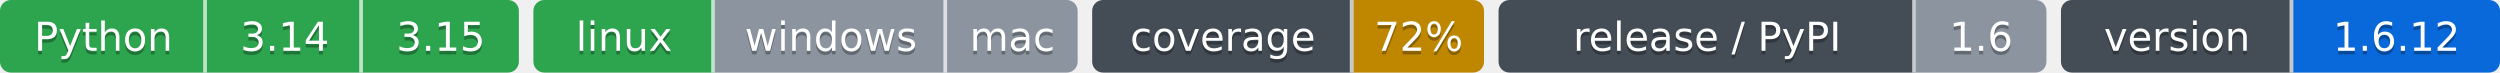
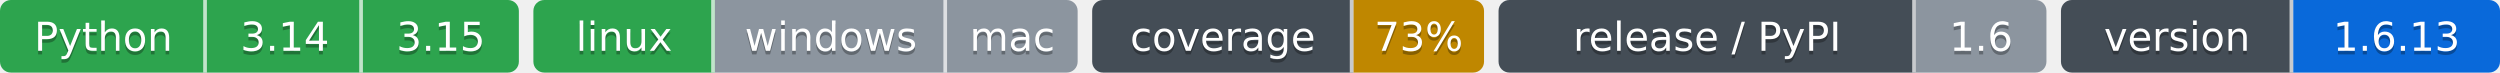
- <svg xmlns="http://www.w3.org/2000/svg" width="689" height="20" role="img" aria-label="Python: CI пройден; 3.14: CI пройден; 3.15: CI пройден; linux: CI пройден; windows: проверка не проводилась; mac: проверка не проводилась; 72%: покрытие 72%; 1.6: выпуск v1.6.0, на PyPI не публикуется; 1.6.12: версия 1.6.12">
-   <clipPath id="ze73465ee0">
+ <svg xmlns="http://www.w3.org/2000/svg" width="689" height="20" role="img" aria-label="Python: CI пройден; 3.14: CI пройден; 3.15: CI пройден; linux: CI пройден; windows: проверка не проводилась; mac: проверка не проводилась; 73%: покрытие 73%; 1.6: выпуск v1.6.0, на PyPI не публикуется; 1.6.13: версия 1.6.13">
+   <clipPath id="zb0a8f8b70">
    <rect width="143" height="20" rx="3" x="0" />
  </clipPath>
-   <clipPath id="ze73465ee1">
+   <clipPath id="zb0a8f8b71">
    <rect width="150" height="20" rx="3" x="147" />
  </clipPath>
-   <clipPath id="ze73465ee2">
+   <clipPath id="zb0a8f8b72">
    <rect width="108" height="20" rx="3" x="301" />
  </clipPath>
-   <clipPath id="ze73465ee3">
+   <clipPath id="zb0a8f8b73">
    <rect width="151" height="20" rx="3" x="413" />
  </clipPath>
-   <clipPath id="ze73465ee4">
+   <clipPath id="zb0a8f8b74">
    <rect width="121" height="20" rx="3" x="568" />
  </clipPath>
  <g>
-     <rect x="0" width="57" height="20" fill="#2da44e" clip-path="url(#ze73465ee0)" />
-     <rect x="57" width="43" height="20" fill="#2da44e" clip-path="url(#ze73465ee0)" />
-     <rect x="100" width="43" height="20" fill="#2da44e" clip-path="url(#ze73465ee0)" />
-     <rect x="147" width="50" height="20" fill="#2da44e" clip-path="url(#ze73465ee1)" />
-     <rect x="197" width="64" height="20" fill="#8c959f" clip-path="url(#ze73465ee1)" />
-     <rect x="261" width="36" height="20" fill="#8c959f" clip-path="url(#ze73465ee1)" />
-     <rect x="301" width="72" height="20" fill="#444d56" clip-path="url(#ze73465ee2)" />
-     <rect x="373" width="36" height="20" fill="#bf8700" clip-path="url(#ze73465ee2)" />
-     <rect x="413" width="115" height="20" fill="#444d56" clip-path="url(#ze73465ee3)" />
-     <rect x="528" width="36" height="20" fill="#8c959f" clip-path="url(#ze73465ee3)" />
-     <rect x="568" width="64" height="20" fill="#444d56" clip-path="url(#ze73465ee4)" />
-     <rect x="632" width="57" height="20" fill="#0969da" clip-path="url(#ze73465ee4)" />
+     <rect x="0" width="57" height="20" fill="#2da44e" clip-path="url(#zb0a8f8b70)" />
+     <rect x="57" width="43" height="20" fill="#2da44e" clip-path="url(#zb0a8f8b70)" />
+     <rect x="100" width="43" height="20" fill="#2da44e" clip-path="url(#zb0a8f8b70)" />
+     <rect x="147" width="50" height="20" fill="#2da44e" clip-path="url(#zb0a8f8b71)" />
+     <rect x="197" width="64" height="20" fill="#8c959f" clip-path="url(#zb0a8f8b71)" />
+     <rect x="261" width="36" height="20" fill="#8c959f" clip-path="url(#zb0a8f8b71)" />
+     <rect x="301" width="72" height="20" fill="#444d56" clip-path="url(#zb0a8f8b72)" />
+     <rect x="373" width="36" height="20" fill="#bf8700" clip-path="url(#zb0a8f8b72)" />
+     <rect x="413" width="115" height="20" fill="#444d56" clip-path="url(#zb0a8f8b73)" />
+     <rect x="528" width="36" height="20" fill="#8c959f" clip-path="url(#zb0a8f8b73)" />
+     <rect x="568" width="64" height="20" fill="#444d56" clip-path="url(#zb0a8f8b74)" />
+     <rect x="632" width="57" height="20" fill="#0969da" clip-path="url(#zb0a8f8b74)" />
    <rect x="56" width="1" height="20" fill="#fff" fill-opacity=".7" />
    <rect x="99" width="1" height="20" fill="#fff" fill-opacity=".7" />
    <rect x="196" width="1" height="20" fill="#fff" fill-opacity=".7" />
    <rect x="260" width="1" height="20" fill="#fff" fill-opacity=".7" />
    <rect x="372" width="1" height="20" fill="#fff" fill-opacity=".7" />
    <rect x="527" width="1" height="20" fill="#fff" fill-opacity=".7" />
    <rect x="631" width="1" height="20" fill="#fff" fill-opacity=".7" />
  </g>
  <g fill="#fff" text-anchor="middle" font-family="Verdana,Geneva,DejaVu Sans,sans-serif" font-size="11">
    <text x="28.5" y="15" fill="#010101" fill-opacity=".3">Python</text>
    <text x="28.5" y="14">Python</text>
    <text x="78.5" y="15" fill="#010101" fill-opacity=".3">3.14</text>
    <text x="78.5" y="14">3.14</text>
    <text x="121.5" y="15" fill="#010101" fill-opacity=".3">3.15</text>
    <text x="121.5" y="14">3.15</text>
    <text x="172.0" y="15" fill="#010101" fill-opacity=".3">linux</text>
    <text x="172.0" y="14">linux</text>
    <text x="229.0" y="15" fill="#010101" fill-opacity=".3">windows</text>
    <text x="229.0" y="14">windows</text>
    <text x="279.0" y="15" fill="#010101" fill-opacity=".3">mac</text>
    <text x="279.0" y="14">mac</text>
    <text x="337.0" y="15" fill="#010101" fill-opacity=".3">coverage</text>
    <text x="337.0" y="14">coverage</text>
-     <text x="391.0" y="15" fill="#010101" fill-opacity=".3">72%</text>
-     <text x="391.0" y="14">72%</text>
+     <text x="391.0" y="15" fill="#010101" fill-opacity=".3">73%</text>
+     <text x="391.0" y="14">73%</text>
    <text x="470.5" y="15" fill="#010101" fill-opacity=".3">release / PyPI</text>
    <text x="470.5" y="14">release / PyPI</text>
    <text x="546.0" y="15" fill="#010101" fill-opacity=".3">1.6</text>
    <text x="546.0" y="14">1.6</text>
    <text x="600.0" y="15" fill="#010101" fill-opacity=".3">version</text>
    <text x="600.0" y="14">version</text>
-     <text x="660.5" y="15" fill="#010101" fill-opacity=".3">1.6.12</text>
-     <text x="660.5" y="14">1.6.12</text>
+     <text x="660.5" y="15" fill="#010101" fill-opacity=".3">1.6.13</text>
+     <text x="660.5" y="14">1.6.13</text>
  </g>
</svg>
